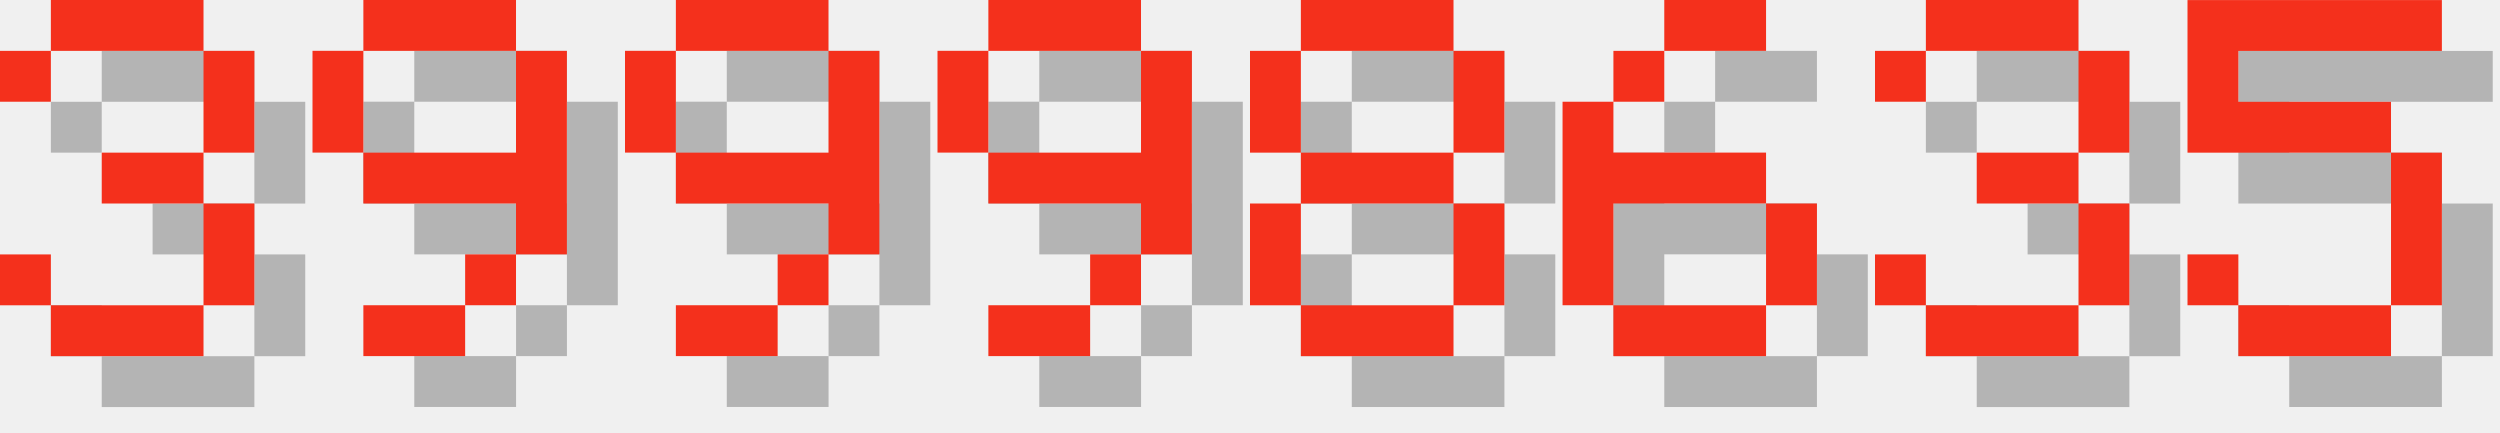
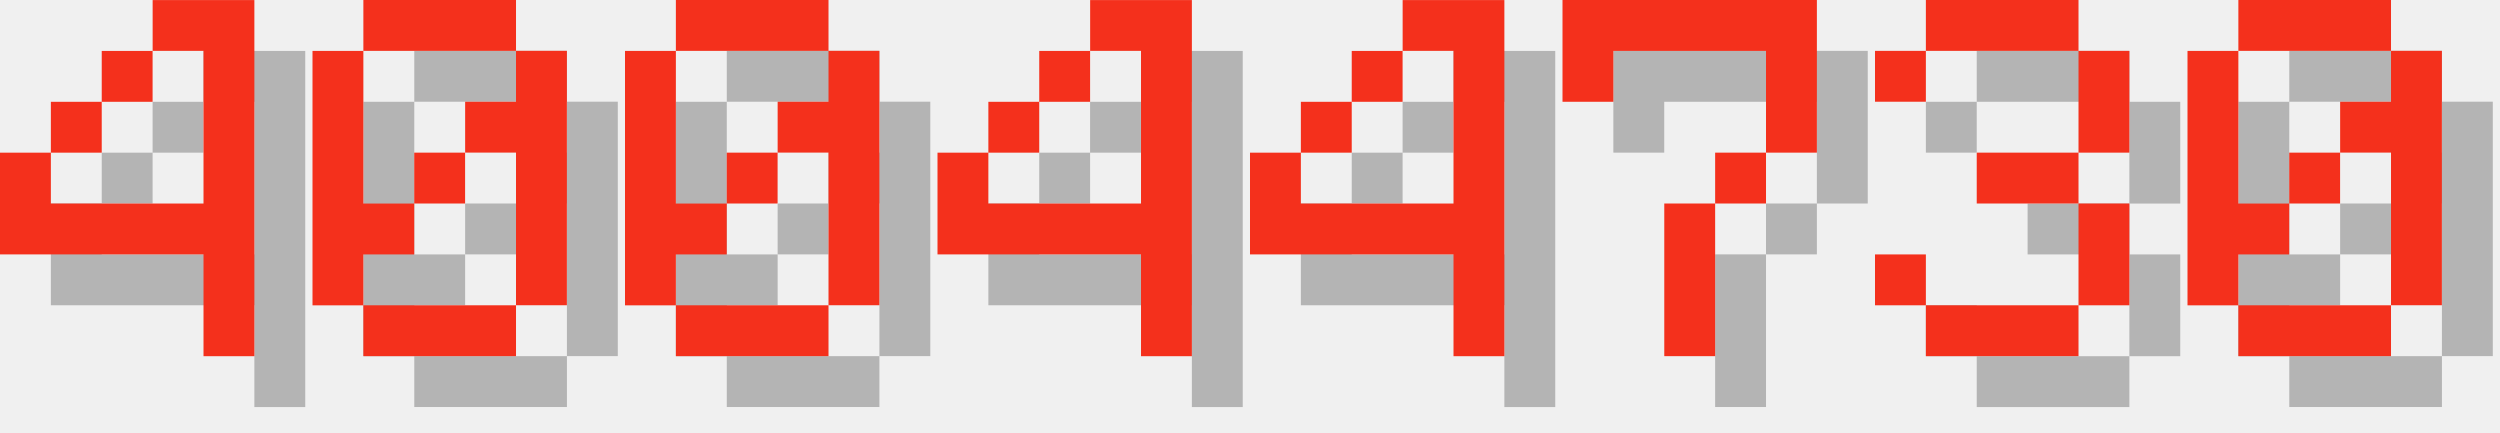
<svg xmlns="http://www.w3.org/2000/svg" version="1.1" width="208.0" height="36">
  <style>
        .text-foreground {
            fill: #F4301C;
        }
        .text-shadow {
            fill: #000000;
            fill-opacity: 0.25;
        }
    </style>
-   <g class="digit" id="digit_3" transform="translate(0.0, 0), scale(4)">
-     <path id="digit_3_shadow" class="text-shadow" d="m1.058 2.117v1.058h1.058v-1.058h3.175v2.117h-2.117v1.058h2.117v2.117h-3.175v-1.058h-1.058v1.058h1.058v1.058h3.175v-1.058h1.058v-2.117h-1.058v-1.058h1.058v-2.117h-1.058v-1.058h-3.175v1.058h-1.058z" fill-opacity=".5" style="paint-order:stroke fill markers" />
-     <path id="digit_3_fg" class="text-foreground" d="m0 1.058v1.058h1.058v-1.058h3.175v2.117h-2.117v1.058h2.117v2.117h-3.175v-1.058h-1.058v1.058h1.058v1.058h3.175v-1.058h1.058v-2.117h-1.058v-1.058h1.058v-2.117h-1.058v-1.058h-3.175v1.058h-1.058z" fill="#fff" style="paint-order:stroke fill markers" />
+   <g class="digit" id="digit_4" transform="translate(0.0, 0), scale(4)">
+     <path id="digit_4_shadow" class="text-shadow" d="m4.233 1.058v1.058h1.058v3.175h-3.175v-1.058h-1.058v2.117h4.233v2.117h1.058v-7.408h-2.117zm-2.117 3.175h1.058v-1.058h-1.058v1.058zm1.058-1.058h1.058v-1.058h-1.058v1.058z" fill-opacity=".5" style="paint-order:stroke fill markers" />
+     <path id="digit_4_fg" class="text-foreground" d="m3.175 0v1.058h1.058v3.175h-3.175v-1.058h-1.058v2.117h4.233v2.117h1.058v-7.408h-2.117zm-2.117 3.175h1.058v-1.058h-1.058v1.058zm1.058-1.058h1.058v-1.058h-1.058v1.058z" fill="#fff" style="paint-order:stroke fill markers" />
  </g>
-   <g class="digit" id="digit_9" transform="translate(26.0, 0), scale(4)">
-     <path id="digit_9_shadow" class="text-shadow" d="m2.117 1.058v1.058h3.175v-1.058h-3.175zm3.175 1.058v2.117h-3.175v1.058h3.175v1.058h1.058v-4.233h-1.058zm0 4.233h-1.058v1.058h1.058v-1.058zm-1.058 1.058h-2.117v1.058h2.117v-1.058zm-2.117-3.175v-2.117h-1.058v2.117h1.058z" fill-opacity=".5" style="paint-order:stroke fill markers" />
-     <path id="digit_9_fg" class="text-foreground" d="m1.058 0v1.058h3.175v-1.058h-3.175zm3.175 1.058v2.117h-3.175v1.058h3.175v1.058h1.058v-4.233h-1.058zm0 4.233h-1.058v1.058h1.058v-1.058zm-1.058 1.058h-2.117v1.058h2.117v-1.058zm-2.117-3.175v-2.117h-1.058v2.117h1.058z" fill="#fff" style="paint-order:stroke fill markers" />
+   <g class="digit" id="digit_0" transform="translate(26.0, 0), scale(4)">
+     <path id="digit_0_shadow" class="text-shadow" d="m2.117 1.058v1.058h3.175v-1.058h-3.175zm3.175 1.058v1.058h-1.058v1.058h1.058v3.175h1.058v-5.292h-1.058zm0 5.292h-3.175v1.058h3.175v-1.058zm-3.175 0v-1.058h1.058v-1.058h-1.058v-3.175h-1.058v5.292h1.058zm1.058-2.117h1.058v-1.058h-1.058v1.058z" fill-opacity=".5" style="paint-order:stroke fill markers" />
+     <path id="digit_0_fg" class="text-foreground" d="m1.058 0v1.058h3.175v-1.058h-3.175zm3.175 1.058v1.058h-1.058v1.058h1.058v3.175h1.058v-5.292h-1.058zm0 5.292h-3.175v1.058h3.175v-1.058zm-3.175 0v-1.058h1.058v-1.058h-1.058v-3.175h-1.058v5.292h1.058zm1.058-2.117h1.058v-1.058h-1.058v1.058z" fill="#fff" style="paint-order:stroke fill markers" />
  </g>
-   <g class="digit" id="digit_9" transform="translate(52.0, 0), scale(4)">
-     <path id="digit_9_shadow" class="text-shadow" d="m2.117 1.058v1.058h3.175v-1.058h-3.175zm3.175 1.058v2.117h-3.175v1.058h3.175v1.058h1.058v-4.233h-1.058zm0 4.233h-1.058v1.058h1.058v-1.058zm-1.058 1.058h-2.117v1.058h2.117v-1.058zm-2.117-3.175v-2.117h-1.058v2.117h1.058z" fill-opacity=".5" style="paint-order:stroke fill markers" />
-     <path id="digit_9_fg" class="text-foreground" d="m1.058 0v1.058h3.175v-1.058h-3.175zm3.175 1.058v2.117h-3.175v1.058h3.175v1.058h1.058v-4.233h-1.058zm0 4.233h-1.058v1.058h1.058v-1.058zm-1.058 1.058h-2.117v1.058h2.117v-1.058zm-2.117-3.175v-2.117h-1.058v2.117h1.058z" fill="#fff" style="paint-order:stroke fill markers" />
+   <g class="digit" id="digit_0" transform="translate(52.0, 0), scale(4)">
+     <path id="digit_0_shadow" class="text-shadow" d="m2.117 1.058v1.058h3.175v-1.058h-3.175zm3.175 1.058v1.058h-1.058v1.058h1.058v3.175h1.058v-5.292h-1.058zm0 5.292h-3.175v1.058h3.175v-1.058zm-3.175 0v-1.058h1.058v-1.058h-1.058v-3.175h-1.058v5.292h1.058zm1.058-2.117h1.058v-1.058h-1.058v1.058z" fill-opacity=".5" style="paint-order:stroke fill markers" />
+     <path id="digit_0_fg" class="text-foreground" d="m1.058 0v1.058h3.175v-1.058h-3.175zm3.175 1.058v1.058h-1.058v1.058h1.058v3.175h1.058v-5.292h-1.058zm0 5.292h-3.175v1.058h3.175v-1.058zm-3.175 0v-1.058h1.058v-1.058h-1.058v-3.175h-1.058v5.292h1.058zm1.058-2.117h1.058v-1.058h-1.058v1.058z" fill="#fff" style="paint-order:stroke fill markers" />
  </g>
-   <g class="digit" id="digit_9" transform="translate(78.0, 0), scale(4)">
-     <path id="digit_9_shadow" class="text-shadow" d="m2.117 1.058v1.058h3.175v-1.058h-3.175zm3.175 1.058v2.117h-3.175v1.058h3.175v1.058h1.058v-4.233h-1.058zm0 4.233h-1.058v1.058h1.058v-1.058zm-1.058 1.058h-2.117v1.058h2.117v-1.058zm-2.117-3.175v-2.117h-1.058v2.117h1.058z" fill-opacity=".5" style="paint-order:stroke fill markers" />
-     <path id="digit_9_fg" class="text-foreground" d="m1.058 0v1.058h3.175v-1.058h-3.175zm3.175 1.058v2.117h-3.175v1.058h3.175v1.058h1.058v-4.233h-1.058zm0 4.233h-1.058v1.058h1.058v-1.058zm-1.058 1.058h-2.117v1.058h2.117v-1.058zm-2.117-3.175v-2.117h-1.058v2.117h1.058z" fill="#fff" style="paint-order:stroke fill markers" />
+   <g class="digit" id="digit_4" transform="translate(78.0, 0), scale(4)">
+     <path id="digit_4_shadow" class="text-shadow" d="m4.233 1.058v1.058h1.058v3.175h-3.175v-1.058h-1.058v2.117h4.233v2.117h1.058v-7.408h-2.117zm-2.117 3.175h1.058v-1.058h-1.058v1.058zm1.058-1.058h1.058v-1.058h-1.058v1.058z" fill-opacity=".5" style="paint-order:stroke fill markers" />
+     <path id="digit_4_fg" class="text-foreground" d="m3.175 0v1.058h1.058v3.175h-3.175v-1.058h-1.058v2.117h4.233v2.117h1.058v-7.408h-2.117zm-2.117 3.175h1.058v-1.058h-1.058v1.058zm1.058-1.058h1.058v-1.058h-1.058v1.058z" fill="#fff" style="paint-order:stroke fill markers" />
  </g>
-   <g class="digit" id="digit_8" transform="translate(104.0, 0), scale(4)">
-     <path id="digit_8_shadow" class="text-shadow" d="m2.117 1.058v1.058h3.175v-1.058h-3.175zm3.175 1.058v2.117h1.058v-2.117h-1.058zm0 2.117h-3.175v1.058h3.175v-1.058zm0 1.058v2.117h1.058v-2.117h-1.058zm0 2.117h-3.175v1.058h3.175v-1.058zm-3.175 0v-2.117h-1.058v2.117h1.058zm0-3.175v-2.117h-1.058v2.117h1.058z" fill-opacity=".5" style="paint-order:stroke fill markers" />
-     <path id="digit_8_fg" class="text-foreground" d="m1.058 0v1.058h3.175v-1.058h-3.175zm3.175 1.058v2.117h1.058v-2.117h-1.058zm0 2.117h-3.175v1.058h3.175v-1.058zm0 1.058v2.117h1.058v-2.117h-1.058zm0 2.117h-3.175v1.058h3.175v-1.058zm-3.175 0v-2.117h-1.058v2.117h1.058zm0-3.175v-2.117h-1.058v2.117h1.058z" fill="#fff" style="paint-order:stroke fill markers" />
+   <g class="digit" id="digit_4" transform="translate(104.0, 0), scale(4)">
+     <path id="digit_4_shadow" class="text-shadow" d="m4.233 1.058v1.058h1.058v3.175h-3.175v-1.058h-1.058v2.117h4.233v2.117h1.058v-7.408h-2.117zm-2.117 3.175h1.058v-1.058h-1.058v1.058zm1.058-1.058h1.058v-1.058h-1.058v1.058z" fill-opacity=".5" style="paint-order:stroke fill markers" />
+     <path id="digit_4_fg" class="text-foreground" d="m3.175 0v1.058h1.058v3.175h-3.175v-1.058h-1.058v2.117h4.233v2.117h1.058v-7.408h-2.117zm-2.117 3.175h1.058v-1.058h-1.058v1.058zm1.058-1.058h1.058v-1.058h-1.058v1.058z" fill="#fff" style="paint-order:stroke fill markers" />
  </g>
-   <g class="digit" id="digit_6" transform="translate(130.0, 0), scale(4)">
-     <path id="digit_6_shadow" class="text-shadow" d="m3.175 1.058v1.058h2.117v-1.058h-2.117zm0 1.058h-1.058v1.058h1.058v-1.058zm-1.058 1.058h-1.058v4.233h1.058v-2.117h3.175v-1.058h-3.175v-1.058zm3.175 2.117v2.117h1.058v-2.117h-1.058zm0 2.117h-3.175v1.058h3.175v-1.058z" fill-opacity=".5" style="paint-order:stroke fill markers" />
-     <path id="digit_6_fg" class="text-foreground" d="m2.117 0v1.058h2.117v-1.058h-2.117zm0 1.058h-1.058v1.058h1.058v-1.058zm-1.058 1.058h-1.058v4.233h1.058v-2.117h3.175v-1.058h-3.175v-1.058zm3.175 2.117v2.117h1.058v-2.117h-1.058zm0 2.117h-3.175v1.058h3.175v-1.058z" fill="#fff" style="paint-order:stroke fill markers" />
+   <g class="digit" id="digit_7" transform="translate(130.0, 0), scale(4)">
+     <path id="digit_7_shadow" class="text-shadow" d="m1.058 1.058 2e-6 2.117h1.058v-1.058h3.175v1.058l2e-7 1.058h-1.058v1.058h-1.058l4e-7 3.175 1.058 1e-7v-3.175h1.058v-1.058h1.058l5e-7 -1.058v-2.117z" fill-opacity=".5" style="paint-order:stroke fill markers" />
+     <path id="digit_7_fg" class="text-foreground" d="m0 0 2e-6 2.117h1.058v-1.058h3.175v1.058l2e-7 1.058h-1.058v1.058h-1.058l4e-7 3.175 1.058 1e-7v-3.175h1.058v-1.058h1.058l5e-7 -1.058v-2.117z" fill="#fff" style="paint-order:stroke fill markers" />
  </g>
  <g class="digit" id="digit_3" transform="translate(156.0, 0), scale(4)">
    <path id="digit_3_shadow" class="text-shadow" d="m1.058 2.117v1.058h1.058v-1.058h3.175v2.117h-2.117v1.058h2.117v2.117h-3.175v-1.058h-1.058v1.058h1.058v1.058h3.175v-1.058h1.058v-2.117h-1.058v-1.058h1.058v-2.117h-1.058v-1.058h-3.175v1.058h-1.058z" fill-opacity=".5" style="paint-order:stroke fill markers" />
    <path id="digit_3_fg" class="text-foreground" d="m0 1.058v1.058h1.058v-1.058h3.175v2.117h-2.117v1.058h2.117v2.117h-3.175v-1.058h-1.058v1.058h1.058v1.058h3.175v-1.058h1.058v-2.117h-1.058v-1.058h1.058v-2.117h-1.058v-1.058h-3.175v1.058h-1.058z" fill="#fff" style="paint-order:stroke fill markers" />
  </g>
-   <g class="digit" id="digit_5" transform="translate(182.0, 0), scale(4)">
-     <path id="digit_5_shadow" class="text-shadow" d="m1.058 1.058v3.175h4.233v3.175h-3.175v-1.058h-1.058v1.058h1.058v1.058h3.175v-1.058h1.058v-3.175h-1.058v-1.058h-3.175v-1.058h4.233v-1.058h-5.292z" fill-opacity=".5" style="paint-order:stroke fill markers" />
-     <path id="digit_5_fg" class="text-foreground" d="m0 0v3.175h4.233v3.175h-3.175v-1.058h-1.058v1.058h1.058v1.058h3.175v-1.058h1.058v-3.175h-1.058v-1.058h-3.175v-1.058h4.233v-1.058h-5.292z" fill="#fff" style="paint-order:stroke fill markers" />
+   <g class="digit" id="digit_0" transform="translate(182.0, 0), scale(4)">
+     <path id="digit_0_shadow" class="text-shadow" d="m2.117 1.058v1.058h3.175v-1.058h-3.175zm3.175 1.058v1.058h-1.058v1.058h1.058v3.175h1.058v-5.292h-1.058zm0 5.292h-3.175v1.058h3.175v-1.058zm-3.175 0v-1.058h1.058v-1.058h-1.058v-3.175h-1.058v5.292h1.058zm1.058-2.117h1.058v-1.058h-1.058v1.058z" fill-opacity=".5" style="paint-order:stroke fill markers" />
+     <path id="digit_0_fg" class="text-foreground" d="m1.058 0v1.058h3.175v-1.058h-3.175zm3.175 1.058v1.058h-1.058v1.058h1.058v3.175h1.058v-5.292h-1.058zm0 5.292h-3.175v1.058h3.175v-1.058zm-3.175 0v-1.058h1.058v-1.058h-1.058v-3.175h-1.058v5.292h1.058zm1.058-2.117h1.058v-1.058h-1.058v1.058z" fill="#fff" style="paint-order:stroke fill markers" />
  </g>
</svg>
